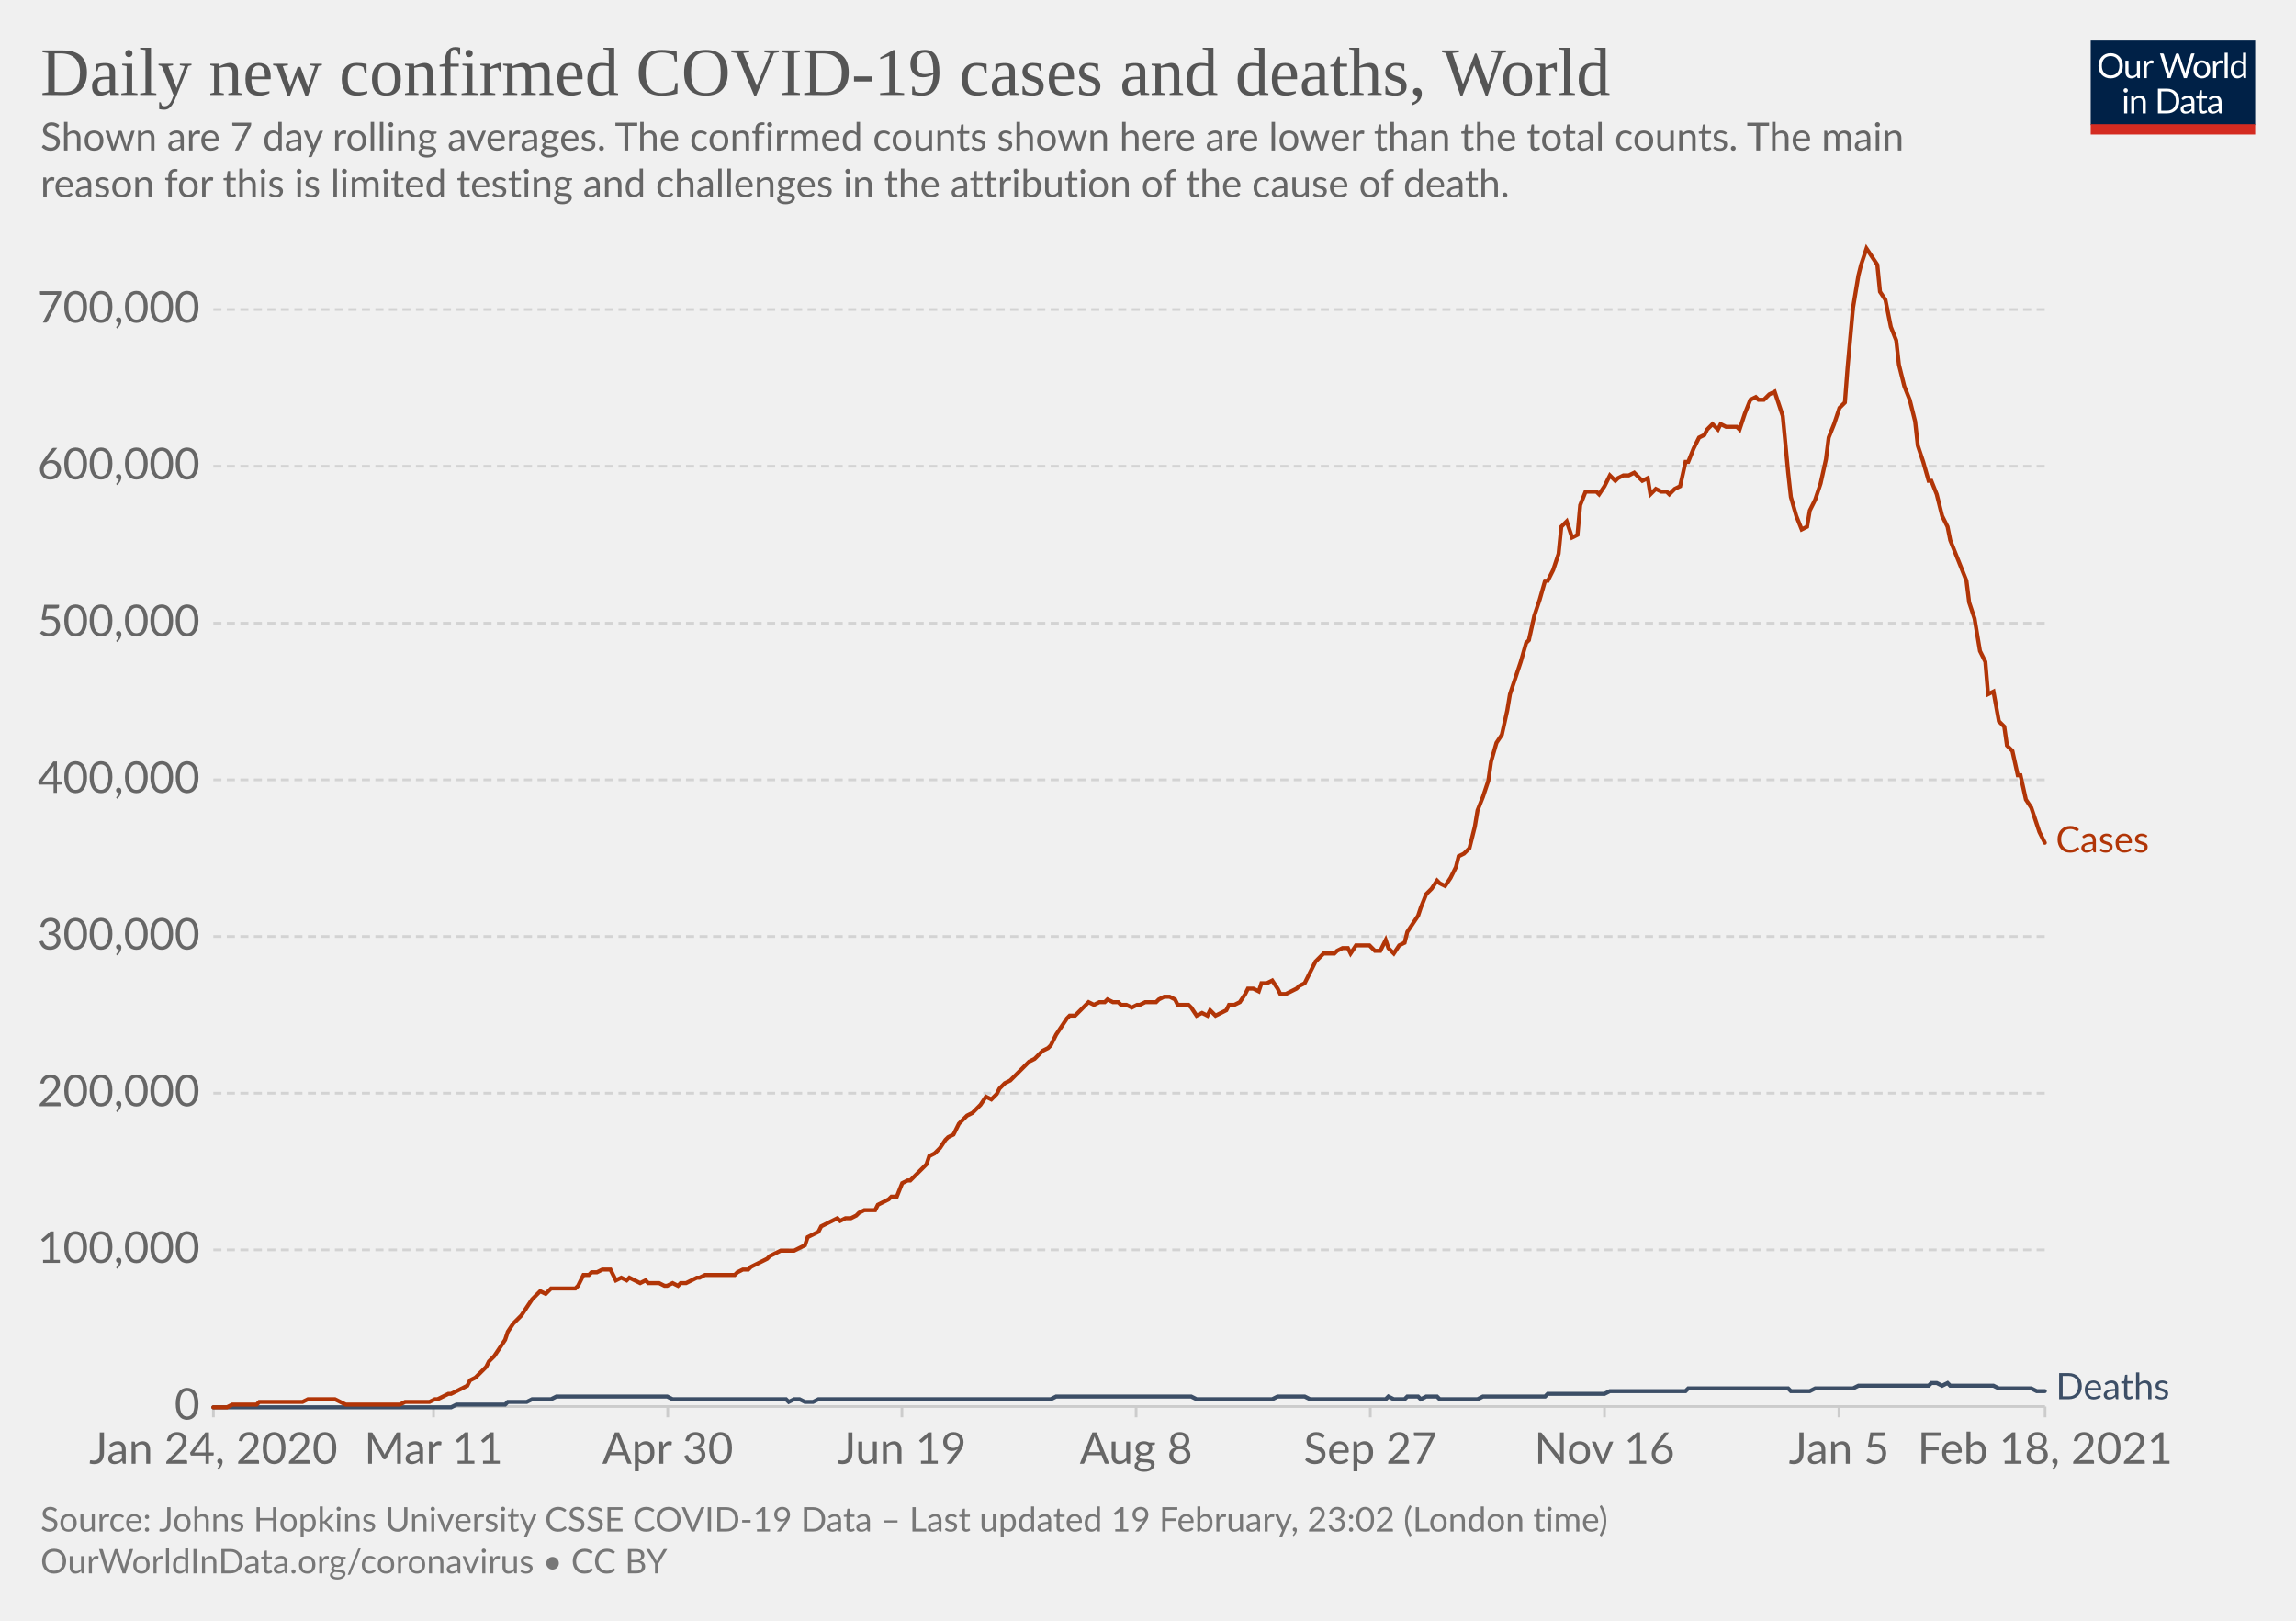
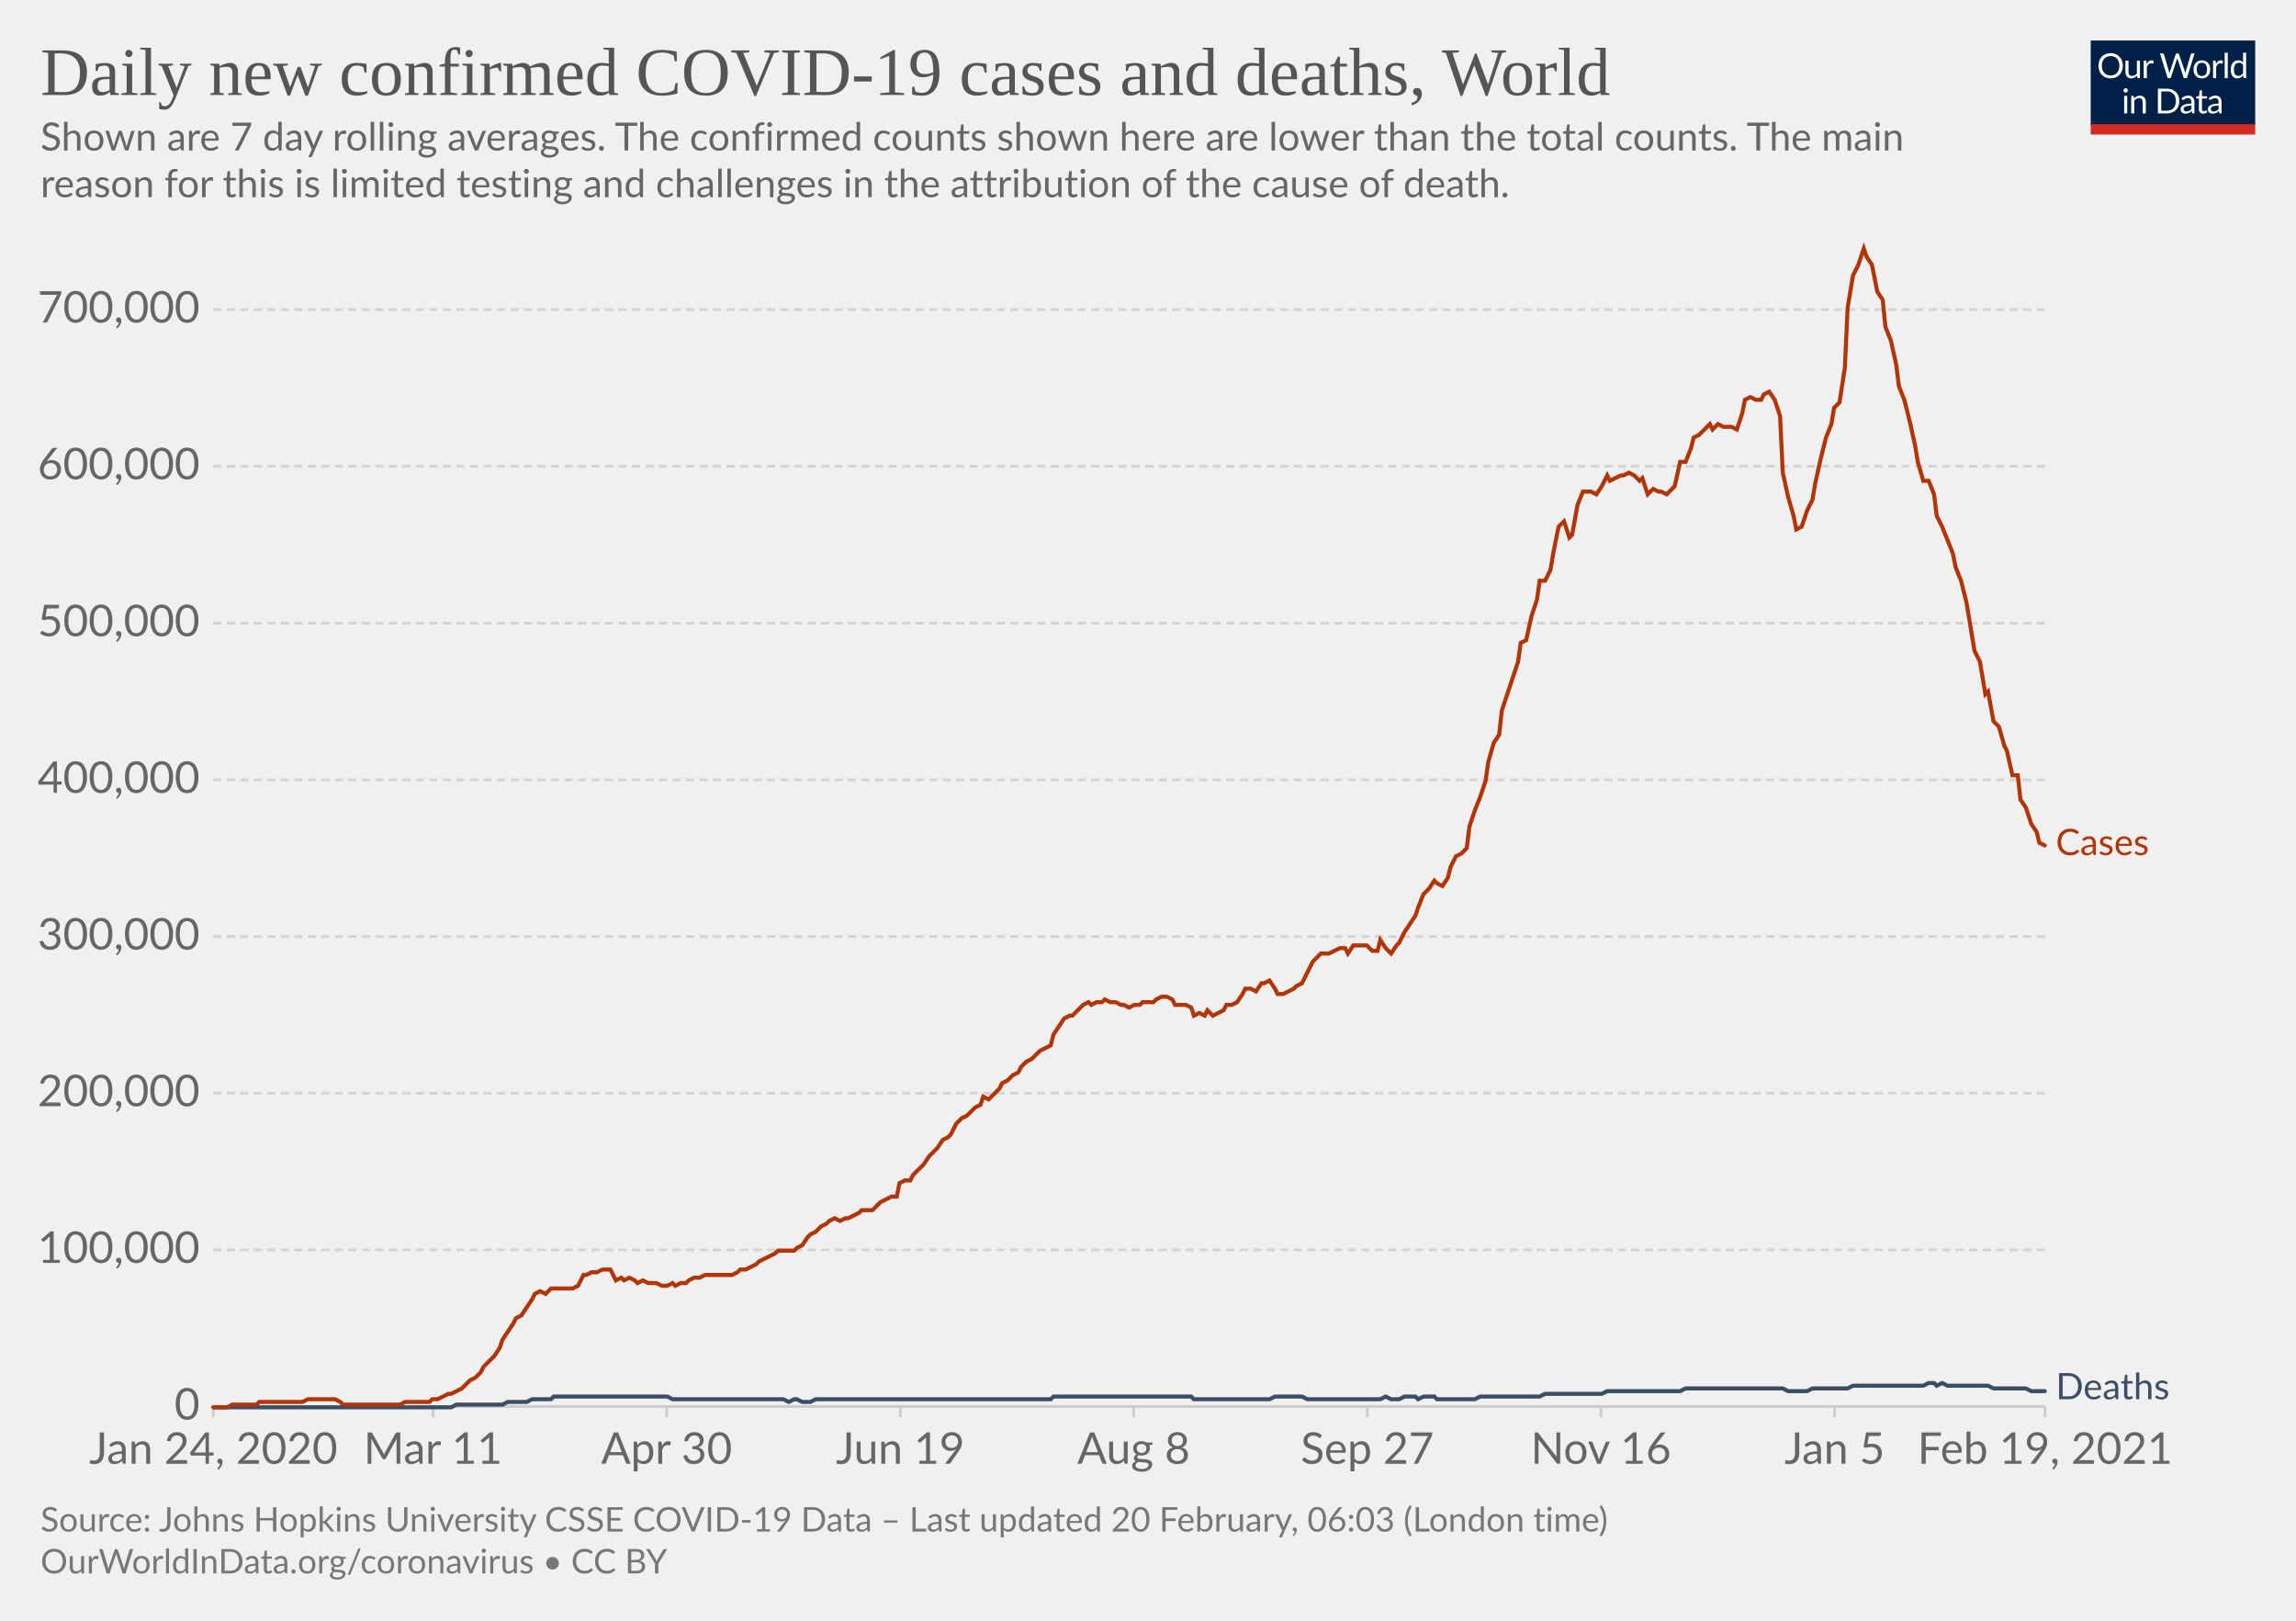
<svg xmlns="http://www.w3.org/2000/svg" version="1.1" style="background-color:#fff;-webkit-font-smoothing:antialiased" width="850" height="600" viewBox="0 0 850 600" font-family="Lato,'Helvetica Neue',Helvetica,Arial,sans-serif" font-size="18" text-rendering="optimizeLegibility">
  <g class="HeaderView">
    <g transform="matrix(.29 0 0 .29 774 15)">
      <svg width="210" height="120" viewBox="0 0 210 120" fill="none">
        <g clip-path="url(#clip0)">
          <path d="M0 0h210v107.89H0V0z" fill="#002147" />
          <path d="M40.98 32.25c0 2.36-.38 4.53-1.12 6.51a14.26 14.26 0 01-8.1 8.4c-1.9.78-4.02 1.17-6.34 1.17a16.6 16.6 0 01-6.33-1.17 14.31 14.31 0 01-8.08-8.4 18.29 18.29 0 01-1.12-6.51c0-2.36.38-4.53 1.12-6.5.75-1.97 1.8-3.67 3.17-5.1a14.32 14.32 0 014.9-3.34c1.92-.8 4.03-1.19 6.34-1.19 2.32 0 4.43.4 6.34 1.19 1.92.8 3.56 1.9 4.93 3.34a14.87 14.87 0 013.17 5.1 18.1 18.1 0 011.12 6.5zm-4.38 0c0-1.94-.26-3.68-.8-5.22a10.91 10.91 0 00-2.24-3.89 9.68 9.68 0 00-3.52-2.46 11.95 11.95 0 00-4.62-.86c-1.68 0-3.21.28-4.6.86a9.88 9.88 0 00-3.54 2.46 10.91 10.91 0 00-2.24 3.9c-.53 1.53-.8 3.27-.8 5.2 0 1.94.27 3.68.8 5.22a11.17 11.17 0 002.24 3.9 10.01 10.01 0 003.55 2.44c1.38.56 2.9.83 4.6.83s3.24-.27 4.61-.83a9.8 9.8 0 003.52-2.44 11.17 11.17 0 002.25-3.9c.53-1.54.8-3.28.8-5.21zm26.22-6.54V48H60.5c-.56 0-.9-.27-1.05-.81l-.31-2.4a12.45 12.45 0 01-3.26 2.6c-1.2.64-2.58.96-4.13.96-1.22 0-2.3-.2-3.24-.6a6.52 6.52 0 01-2.33-1.7 7.37 7.37 0 01-1.43-2.67c-.3-1.04-.46-2.2-.46-3.45V25.7h3.91v14.22c0 1.68.38 2.99 1.15 3.91.77.93 1.96 1.39 3.54 1.39 1.16 0 2.24-.27 3.23-.82a10.42 10.42 0 002.8-2.28V25.7h3.91zm8.61 4.47a9.94 9.94 0 012.6-3.56 5.64 5.64 0 013.76-1.3c.47 0 .92.05 1.34.15.44.1.83.27 1.17.49l-.3 2.92c-.09.37-.3.55-.66.55-.2 0-.5-.04-.9-.13a6.21 6.21 0 00-3.24.18 4.23 4.23 0 00-1.47.92c-.42.4-.81.9-1.17 1.5-.33.58-.64 1.26-.92 2.02V48H67.7V25.71h2.25c.42 0 .72.08.88.25.16.16.27.44.33.83l.26 3.39zm61.16-13.7L122.75 48h-3.82l-7.99-24.05a21.95 21.95 0 01-.42-1.58 38.36 38.36 0 01-.44 1.58L102.05 48h-3.83L88.4 16.47h3.54c.38 0 .7.1.95.29.26.2.43.43.5.73l6.52 21.9.28 1.28.29 1.46.3-1.46.38-1.27 7.41-21.91c.1-.25.26-.48.51-.69.27-.22.58-.33.95-.33h1.23c.38 0 .69.1.92.29a1.77 1.77 0 01.53.73l7.4 21.9a28.4 28.4 0 01.68 2.62 29.52 29.52 0 01.52-2.61l6.54-21.91a1.31 1.31 0 01.48-.7c.27-.21.58-.32.95-.32h3.32zm9.35 8.88c1.63 0 3.1.27 4.4.82a9.43 9.43 0 015.46 5.94c.5 1.4.74 2.98.74 4.73 0 1.76-.25 3.34-.74 4.75a9.43 9.43 0 01-5.46 5.92c-1.3.52-2.77.79-4.4.79-1.64 0-3.12-.27-4.44-.8a9.42 9.42 0 01-3.35-2.3c-.92-1-1.63-2.2-2.13-3.61-.49-1.41-.73-3-.73-4.75s.24-3.33.73-4.73c.5-1.43 1.2-2.64 2.13-3.63a9.4 9.4 0 013.35-2.31c1.32-.55 2.8-.82 4.44-.82zm0 19.89c2.2 0 3.84-.73 4.93-2.2 1.08-1.48 1.63-3.54 1.63-6.18 0-2.66-.55-4.72-1.63-6.2-1.09-1.49-2.73-2.23-4.93-2.23-1.12 0-2.09.2-2.93.57a5.71 5.71 0 00-2.06 1.65 7.5 7.5 0 00-1.24 2.67c-.26 1.04-.4 2.22-.4 3.54 0 2.64.55 4.7 1.64 6.18 1.1 1.47 2.76 2.2 4.99 2.2zm17.97-15.07a9.94 9.94 0 012.6-3.56 5.64 5.64 0 013.76-1.3c.47 0 .91.05 1.34.15.44.1.83.27 1.16.49l-.28 2.92c-.09.37-.31.55-.66.55-.2 0-.5-.04-.9-.13a6.2 6.2 0 00-3.24.18 4.23 4.23 0 00-1.47.92c-.43.4-.82.9-1.17 1.5a13.1 13.1 0 00-.92 2.02V48h-3.94V25.71h2.24c.43 0 .72.08.88.25.17.16.28.44.33.83l.27 3.39zm15.04-14.59V48h-3.92V15.6h3.92zm19.55 15.43a6.22 6.22 0 00-2.38-2.05 6.7 6.7 0 00-2.86-.6c-2.07 0-3.66.75-4.77 2.23-1.12 1.48-1.68 3.6-1.68 6.33 0 1.46.13 2.7.38 3.74a7.29 7.29 0 001.1 2.56 4.35 4.35 0 001.78 1.45c.7.3 1.5.46 2.4.46 1.29 0 2.41-.3 3.36-.88a9.6 9.6 0 002.67-2.49V31.02zm3.91-15.43V48h-2.33c-.56 0-.9-.27-1.06-.81l-.35-2.71a12.13 12.13 0 01-3.25 2.77 8.28 8.28 0 01-4.23 1.06 7.31 7.31 0 01-6.14-2.9c-.73-.96-1.3-2.15-1.69-3.57a18.35 18.35 0 01.07-9.48 11.29 11.29 0 011.89-3.7 8.7 8.7 0 017.06-3.34 7.96 7.96 0 016.12 2.62V15.59h3.91zM46.61 70.71V93H42.7V70.71h3.91zm.84-7c0 .39-.08.75-.24 1.09a2.81 2.81 0 01-1.52 1.47 2.67 2.67 0 01-2.16 0 2.9 2.9 0 01-1.45-1.47 2.67 2.67 0 010-2.16c.15-.35.35-.65.6-.9.25-.27.53-.47.85-.62a2.67 2.67 0 012.16 0c.35.15.65.35.9.62.27.25.47.55.62.9.16.34.24.7.24 1.08zm7.97 10.24c.49-.54 1-1.04 1.54-1.48a9.85 9.85 0 013.66-1.84 8.96 8.96 0 015.43.35c.94.4 1.72.97 2.33 1.71a7.36 7.36 0 011.43 2.67c.32 1.04.49 2.19.49 3.45V93h-3.94V78.81c0-1.69-.4-3-1.17-3.92-.76-.93-1.93-1.4-3.5-1.4a6.6 6.6 0 00-3.25.83c-1 .56-1.92 1.31-2.77 2.27V93h-3.94V70.71h2.35c.56 0 .9.28 1.04.82l.3 2.42zm57.7 3.3c0 2.36-.37 4.5-1.11 6.44a14.3 14.3 0 01-3.17 4.98 14.1 14.1 0 01-4.93 3.2c-1.9.76-4.02 1.13-6.33 1.13H85.8V61.47h11.77c2.31 0 4.42.39 6.33 1.15a13.8 13.8 0 018.1 8.18 17.75 17.75 0 011.12 6.45zm-4.37 0c0-1.94-.26-3.67-.8-5.2a10.94 10.94 0 00-2.23-3.87 9.57 9.57 0 00-3.53-2.42 12.23 12.23 0 00-4.61-.83h-7.5v24.62h7.5c1.7 0 3.24-.28 4.61-.84a9.7 9.7 0 003.53-2.4 10.94 10.94 0 002.24-3.87c.53-1.53.8-3.26.8-5.2zm19.8 5.72c-1.8.06-3.34.2-4.62.44-1.26.22-2.3.51-3.1.88-.8.36-1.37.8-1.74 1.3-.35.5-.53 1.05-.53 1.67 0 .58.1 1.1.3 1.52a3 3 0 00.76 1.05c.34.27.73.46 1.17.6a6.13 6.13 0 001.45.17 7.28 7.28 0 003.5-.81 11.95 11.95 0 002.82-2.2v-4.62zm-12.65-9.11a12.73 12.73 0 013.98-2.66c1.43-.59 3-.88 4.73-.88 1.25 0 2.36.2 3.33.61a6.81 6.81 0 013.94 4.38c.33 1.04.5 2.19.5 3.43V93h-1.74a1.8 1.8 0 01-.88-.18c-.2-.13-.36-.38-.48-.74l-.44-2.12-1.72 1.46a9.48 9.48 0 01-3.74 1.7c-.69.15-1.46.23-2.3.23-.87 0-1.69-.12-2.45-.35a5.34 5.34 0 01-3.34-2.93 6.64 6.64 0 01-.49-2.64c0-.88.25-1.72.73-2.53a6.33 6.33 0 012.35-2.17c1.09-.63 2.5-1.15 4.25-1.54 1.75-.41 3.89-.65 6.42-.7v-1.75c0-1.73-.37-3.03-1.12-3.91-.75-.9-1.84-1.34-3.28-1.34-.97 0-1.78.12-2.44.37-.64.23-1.2.5-1.7.81l-1.23.82c-.33.23-.67.35-1 .35-.27 0-.5-.07-.69-.2a2.1 2.1 0 01-.48-.53l-.7-1.25zm27.67 19.5c-1.76 0-3.12-.5-4.07-1.48-.94-.98-1.41-2.4-1.41-4.25V74h-2.68a.9.9 0 01-.6-.2c-.16-.14-.24-.36-.24-.66v-1.56l3.65-.46.9-6.89a.9.9 0 01.29-.52.88.88 0 01.62-.22H142v7.67h6.44V74H142v13.38c0 .94.22 1.63.68 2.09.45.45 1.04.68 1.76.68a3.21 3.21 0 001.85-.53l.55-.35c.16-.12.3-.18.41-.18.2 0 .4.13.55.38l1.15 1.87a7.45 7.45 0 01-2.44 1.5 8.53 8.53 0 01-2.95.52zm19.68-10.4c-1.8.07-3.34.21-4.62.45-1.26.22-2.3.51-3.1.88-.8.36-1.37.8-1.74 1.3-.35.5-.53 1.05-.53 1.67 0 .58.1 1.1.3 1.52a2.9 2.9 0 00.76 1.05c.34.27.73.46 1.17.6a6.13 6.13 0 001.45.17 7.3 7.3 0 003.5-.81 12.04 12.04 0 002.82-2.2v-4.62zm-12.65-9.1a12.72 12.72 0 013.99-2.66c1.42-.59 3-.88 4.72-.88 1.25 0 2.36.2 3.33.61a6.81 6.81 0 013.94 4.38c.33 1.04.5 2.19.5 3.43V93h-1.74a1.8 1.8 0 01-.88-.18c-.2-.13-.36-.38-.48-.74l-.44-2.12-1.72 1.46a9.48 9.48 0 01-3.74 1.7c-.69.15-1.46.23-2.3.23-.87 0-1.69-.12-2.45-.35a5.33 5.33 0 01-3.34-2.93 6.62 6.62 0 01-.49-2.64c0-.88.25-1.72.73-2.53a6.33 6.33 0 012.35-2.17c1.09-.63 2.5-1.15 4.25-1.54a31.2 31.2 0 016.42-.7v-1.75c0-1.73-.37-3.03-1.12-3.91-.75-.9-1.84-1.34-3.28-1.34-.97 0-1.78.12-2.44.37-.64.23-1.2.5-1.7.81l-1.22.82c-.34.23-.68.35-1.02.35-.26 0-.49-.07-.68-.2a1.88 1.88 0 01-.48-.53l-.7-1.25zM40.98 32.25c0 2.36-.38 4.53-1.12 6.51a14.26 14.26 0 01-8.1 8.4c-1.9.78-4.02 1.17-6.34 1.17a16.6 16.6 0 01-6.33-1.17 14.31 14.31 0 01-8.08-8.4 18.29 18.29 0 01-1.12-6.51c0-2.36.38-4.53 1.12-6.5.75-1.97 1.8-3.67 3.17-5.1a14.32 14.32 0 014.9-3.34c1.92-.8 4.03-1.19 6.34-1.19 2.32 0 4.43.4 6.34 1.19 1.92.8 3.56 1.9 4.93 3.34a14.87 14.87 0 013.17 5.1 18.1 18.1 0 011.12 6.5zm-4.38 0c0-1.94-.26-3.68-.8-5.22a10.91 10.91 0 00-2.24-3.89 9.68 9.68 0 00-3.52-2.46 11.95 11.95 0 00-4.62-.86c-1.68 0-3.21.28-4.6.86a9.88 9.88 0 00-3.54 2.46 10.91 10.91 0 00-2.24 3.9c-.53 1.53-.8 3.27-.8 5.2 0 1.94.27 3.68.8 5.22a11.17 11.17 0 002.24 3.9 10.01 10.01 0 003.55 2.44c1.38.56 2.9.83 4.6.83s3.24-.27 4.61-.83a9.8 9.8 0 003.52-2.44 11.17 11.17 0 002.25-3.9c.53-1.54.8-3.28.8-5.21zm26.22-6.54V48H60.5c-.56 0-.9-.27-1.05-.81l-.31-2.4a12.45 12.45 0 01-3.26 2.6c-1.2.64-2.58.96-4.13.96-1.22 0-2.3-.2-3.24-.6a6.52 6.52 0 01-2.33-1.7 7.37 7.37 0 01-1.43-2.67c-.3-1.04-.46-2.2-.46-3.45V25.7h3.91v14.22c0 1.68.38 2.99 1.15 3.91.77.93 1.96 1.39 3.54 1.39 1.16 0 2.24-.27 3.23-.82a10.42 10.42 0 002.8-2.28V25.7h3.91zm8.61 4.47a9.94 9.94 0 012.6-3.56 5.64 5.64 0 013.76-1.3c.47 0 .92.05 1.34.15.44.1.83.27 1.17.49l-.3 2.92c-.09.37-.3.55-.66.55-.2 0-.5-.04-.9-.13a6.21 6.21 0 00-3.24.18 4.23 4.23 0 00-1.47.92c-.42.4-.81.9-1.17 1.5-.33.58-.64 1.26-.92 2.02V48H67.7V25.71h2.25c.42 0 .72.08.88.25.16.16.27.44.33.83l.26 3.39zm61.16-13.7L122.75 48h-3.82l-7.99-24.05a21.95 21.95 0 01-.42-1.58 38.36 38.36 0 01-.44 1.58L102.05 48h-3.83L88.4 16.47h3.54c.38 0 .7.1.95.29.26.2.43.43.5.73l6.52 21.9.28 1.28.29 1.46.3-1.46.38-1.27 7.41-21.91c.1-.25.26-.48.51-.69.27-.22.58-.33.95-.33h1.23c.38 0 .69.1.92.29a1.77 1.77 0 01.53.73l7.4 21.9a28.4 28.4 0 01.68 2.62 29.52 29.52 0 01.52-2.61l6.54-21.91a1.31 1.31 0 01.48-.7c.27-.21.58-.32.95-.32h3.32zm9.35 8.88c1.63 0 3.1.27 4.4.82a9.43 9.43 0 015.46 5.94c.5 1.4.74 2.98.74 4.73 0 1.76-.25 3.34-.74 4.75a9.43 9.43 0 01-5.46 5.92c-1.3.52-2.77.79-4.4.79-1.64 0-3.12-.27-4.44-.8a9.42 9.42 0 01-3.35-2.3c-.92-1-1.63-2.2-2.13-3.61-.49-1.41-.73-3-.73-4.75s.24-3.33.73-4.73c.5-1.43 1.2-2.64 2.13-3.63a9.4 9.4 0 013.35-2.31c1.32-.55 2.8-.82 4.44-.82zm0 19.89c2.2 0 3.84-.73 4.93-2.2 1.08-1.48 1.63-3.54 1.63-6.18 0-2.66-.55-4.72-1.63-6.2-1.09-1.49-2.73-2.23-4.93-2.23-1.12 0-2.09.2-2.93.57a5.71 5.71 0 00-2.06 1.65 7.5 7.5 0 00-1.24 2.67c-.26 1.04-.4 2.22-.4 3.54 0 2.64.55 4.7 1.64 6.18 1.1 1.47 2.76 2.2 4.99 2.2zm17.97-15.07a9.94 9.94 0 012.6-3.56 5.64 5.64 0 013.76-1.3c.47 0 .91.05 1.34.15.44.1.83.27 1.16.49l-.28 2.92c-.09.37-.31.55-.66.55-.2 0-.5-.04-.9-.13a6.2 6.2 0 00-3.24.18 4.23 4.23 0 00-1.47.92c-.43.4-.82.9-1.17 1.5a13.1 13.1 0 00-.92 2.02V48h-3.94V25.71h2.24c.43 0 .72.08.88.25.17.16.28.44.33.83l.27 3.39zm15.04-14.59V48h-3.92V15.6h3.92zm19.55 15.43a6.22 6.22 0 00-2.38-2.05 6.7 6.7 0 00-2.86-.6c-2.07 0-3.66.75-4.77 2.23-1.12 1.48-1.68 3.6-1.68 6.33 0 1.46.13 2.7.38 3.74a7.29 7.29 0 001.1 2.56 4.35 4.35 0 001.78 1.45c.7.3 1.5.46 2.4.46 1.29 0 2.41-.3 3.36-.88a9.6 9.6 0 002.67-2.49V31.02zm3.91-15.43V48h-2.33c-.56 0-.9-.27-1.06-.81l-.35-2.71a12.13 12.13 0 01-3.25 2.77 8.28 8.28 0 01-4.23 1.06 7.31 7.31 0 01-6.14-2.9c-.73-.96-1.3-2.15-1.69-3.57a18.35 18.35 0 01.07-9.48 11.29 11.29 0 011.89-3.7 8.7 8.7 0 017.06-3.34 7.96 7.96 0 016.12 2.62V15.59h3.91zM46.61 70.71V93H42.7V70.71h3.91zm.84-7c0 .39-.08.75-.24 1.09a2.81 2.81 0 01-1.52 1.47 2.67 2.67 0 01-2.16 0 2.9 2.9 0 01-1.45-1.47 2.67 2.67 0 010-2.16c.15-.35.35-.65.6-.9.25-.27.53-.47.85-.62a2.67 2.67 0 012.16 0c.35.15.65.35.9.62.27.25.47.55.62.9.16.34.24.7.24 1.08zm7.97 10.24c.49-.54 1-1.04 1.54-1.48a9.85 9.85 0 013.66-1.84 8.96 8.96 0 015.43.35c.94.4 1.72.97 2.33 1.71a7.36 7.36 0 011.43 2.67c.32 1.04.49 2.19.49 3.45V93h-3.94V78.81c0-1.69-.4-3-1.17-3.92-.76-.93-1.93-1.4-3.5-1.4a6.6 6.6 0 00-3.25.83c-1 .56-1.92 1.31-2.77 2.27V93h-3.94V70.71h2.35c.56 0 .9.28 1.04.82l.3 2.42zm57.7 3.3c0 2.36-.37 4.5-1.11 6.44a14.3 14.3 0 01-3.17 4.98 14.1 14.1 0 01-4.93 3.2c-1.9.76-4.02 1.13-6.33 1.13H85.8V61.47h11.77c2.31 0 4.42.39 6.33 1.15a13.8 13.8 0 018.1 8.18 17.75 17.75 0 011.12 6.45zm-4.37 0c0-1.94-.26-3.67-.8-5.2a10.94 10.94 0 00-2.23-3.87 9.57 9.57 0 00-3.53-2.42 12.23 12.23 0 00-4.61-.83h-7.5v24.62h7.5c1.7 0 3.24-.28 4.61-.84a9.7 9.7 0 003.53-2.4 10.94 10.94 0 002.24-3.87c.53-1.53.8-3.26.8-5.2zm19.8 5.72c-1.8.06-3.34.2-4.62.44-1.26.22-2.3.51-3.1.88-.8.36-1.37.8-1.74 1.3-.35.5-.53 1.05-.53 1.67 0 .58.1 1.1.3 1.52a3 3 0 00.76 1.05c.34.27.73.46 1.17.6a6.13 6.13 0 001.45.17 7.28 7.28 0 003.5-.81 11.95 11.95 0 002.82-2.2v-4.62zm-12.65-9.11a12.73 12.73 0 013.98-2.66c1.43-.59 3-.88 4.73-.88 1.25 0 2.36.2 3.33.61a6.81 6.81 0 013.94 4.38c.33 1.04.5 2.19.5 3.43V93h-1.74a1.8 1.8 0 01-.88-.18c-.2-.13-.36-.38-.48-.74l-.44-2.12-1.72 1.46a9.48 9.48 0 01-3.74 1.7c-.69.15-1.46.23-2.3.23-.87 0-1.69-.12-2.45-.35a5.34 5.34 0 01-3.34-2.93 6.64 6.64 0 01-.49-2.64c0-.88.25-1.72.73-2.53a6.33 6.33 0 012.35-2.17c1.09-.63 2.5-1.15 4.25-1.54 1.75-.41 3.89-.65 6.42-.7v-1.75c0-1.73-.37-3.03-1.12-3.91-.75-.9-1.84-1.34-3.28-1.34-.97 0-1.78.12-2.44.37-.64.23-1.2.5-1.7.81l-1.23.82c-.33.23-.67.35-1 .35-.27 0-.5-.07-.69-.2a2.1 2.1 0 01-.48-.53l-.7-1.25zm27.67 19.5c-1.76 0-3.12-.5-4.07-1.48-.94-.98-1.41-2.4-1.41-4.25V74h-2.68a.9.9 0 01-.6-.2c-.16-.14-.24-.36-.24-.66v-1.56l3.65-.46.9-6.89a.9.9 0 01.29-.52.88.88 0 01.62-.22H142v7.67h6.44V74H142v13.38c0 .94.22 1.63.68 2.09.45.45 1.04.68 1.76.68a3.21 3.21 0 001.85-.53l.55-.35c.16-.12.3-.18.41-.18.2 0 .4.13.55.38l1.15 1.87a7.45 7.45 0 01-2.44 1.5 8.53 8.53 0 01-2.95.52zm19.68-10.4c-1.8.07-3.34.21-4.62.45-1.26.22-2.3.51-3.1.88-.8.36-1.37.8-1.74 1.3-.35.5-.53 1.05-.53 1.67 0 .58.1 1.1.3 1.52a2.9 2.9 0 00.76 1.05c.34.27.73.46 1.17.6a6.13 6.13 0 001.45.17 7.3 7.3 0 003.5-.81 12.04 12.04 0 002.82-2.2v-4.62zm-12.65-9.1a12.72 12.72 0 013.99-2.66c1.42-.59 3-.88 4.72-.88 1.25 0 2.36.2 3.33.61a6.81 6.81 0 013.94 4.38c.33 1.04.5 2.19.5 3.43V93h-1.74a1.8 1.8 0 01-.88-.18c-.2-.13-.36-.38-.48-.74l-.44-2.12-1.72 1.46a9.48 9.48 0 01-3.74 1.7c-.69.15-1.46.23-2.3.23-.87 0-1.69-.12-2.45-.35a5.33 5.33 0 01-3.34-2.93 6.62 6.62 0 01-.49-2.64c0-.88.25-1.72.73-2.53a6.33 6.33 0 012.35-2.17c1.09-.63 2.5-1.15 4.25-1.54a31.2 31.2 0 016.42-.7v-1.75c0-1.73-.37-3.03-1.12-3.91-.75-.9-1.84-1.34-3.28-1.34-.97 0-1.78.12-2.44.37-.64.23-1.2.5-1.7.81l-1.22.82c-.34.23-.68.35-1.02.35-.26 0-.49-.07-.68-.2a1.88 1.88 0 01-.48-.53l-.7-1.25zM40.98 32.25c0 2.36-.38 4.53-1.12 6.51a14.26 14.26 0 01-8.1 8.4c-1.9.78-4.02 1.17-6.34 1.17a16.6 16.6 0 01-6.33-1.17 14.31 14.31 0 01-8.08-8.4 18.29 18.29 0 01-1.12-6.51c0-2.36.38-4.53 1.12-6.5.75-1.97 1.8-3.67 3.17-5.1a14.32 14.32 0 014.9-3.34c1.92-.8 4.03-1.19 6.34-1.19 2.32 0 4.43.4 6.34 1.19 1.92.8 3.56 1.9 4.93 3.34a14.87 14.87 0 013.17 5.1 18.1 18.1 0 011.12 6.5zm-4.38 0c0-1.94-.26-3.68-.8-5.22a10.91 10.91 0 00-2.24-3.89 9.68 9.68 0 00-3.52-2.46 11.95 11.95 0 00-4.62-.86c-1.68 0-3.21.28-4.6.86a9.88 9.88 0 00-3.54 2.46 10.91 10.91 0 00-2.24 3.9c-.53 1.53-.8 3.27-.8 5.2 0 1.94.27 3.68.8 5.22a11.17 11.17 0 002.24 3.9 10.01 10.01 0 003.55 2.44c1.38.56 2.9.83 4.6.83s3.24-.27 4.61-.83a9.8 9.8 0 003.52-2.44 11.17 11.17 0 002.25-3.9c.53-1.54.8-3.28.8-5.21zm26.22-6.54V48H60.5c-.56 0-.9-.27-1.05-.81l-.31-2.4a12.45 12.45 0 01-3.26 2.6c-1.2.64-2.58.96-4.13.96-1.22 0-2.3-.2-3.24-.6a6.52 6.52 0 01-2.33-1.7 7.37 7.37 0 01-1.43-2.67c-.3-1.04-.46-2.2-.46-3.45V25.7h3.91v14.22c0 1.68.38 2.99 1.15 3.91.77.93 1.96 1.39 3.54 1.39 1.16 0 2.24-.27 3.23-.82a10.42 10.42 0 002.8-2.28V25.7h3.91zm8.61 4.47a9.94 9.94 0 012.6-3.56 5.64 5.64 0 013.76-1.3c.47 0 .92.05 1.34.15.44.1.83.27 1.17.49l-.3 2.92c-.09.37-.3.55-.66.55-.2 0-.5-.04-.9-.13a6.21 6.21 0 00-3.24.18 4.23 4.23 0 00-1.47.92c-.42.4-.81.9-1.17 1.5-.33.58-.64 1.26-.92 2.02V48H67.7V25.71h2.25c.42 0 .72.08.88.25.16.16.27.44.33.83l.26 3.39zm61.16-13.7L122.75 48h-3.82l-7.99-24.05a21.95 21.95 0 01-.42-1.58 38.36 38.36 0 01-.44 1.58L102.05 48h-3.83L88.4 16.47h3.54c.38 0 .7.1.95.29.26.2.43.43.5.73l6.52 21.9.28 1.28.29 1.46.3-1.46.38-1.27 7.41-21.91c.1-.25.26-.48.51-.69.27-.22.58-.33.95-.33h1.23c.38 0 .69.1.92.29a1.77 1.77 0 01.53.73l7.4 21.9a28.4 28.4 0 01.68 2.62 29.52 29.52 0 01.52-2.61l6.54-21.91a1.31 1.31 0 01.48-.7c.27-.21.58-.32.95-.32h3.32zm9.35 8.88c1.63 0 3.1.27 4.4.82a9.43 9.43 0 015.46 5.94c.5 1.4.74 2.98.74 4.73 0 1.76-.25 3.34-.74 4.75a9.43 9.43 0 01-5.46 5.92c-1.3.52-2.77.79-4.4.79-1.64 0-3.12-.27-4.44-.8a9.42 9.42 0 01-3.35-2.3c-.92-1-1.63-2.2-2.13-3.61-.49-1.41-.73-3-.73-4.75s.24-3.33.73-4.73c.5-1.43 1.2-2.64 2.13-3.63a9.4 9.4 0 013.35-2.31c1.32-.55 2.8-.82 4.44-.82zm0 19.89c2.2 0 3.84-.73 4.93-2.2 1.08-1.48 1.63-3.54 1.63-6.18 0-2.66-.55-4.72-1.63-6.2-1.09-1.49-2.73-2.23-4.93-2.23-1.12 0-2.09.2-2.93.57a5.71 5.71 0 00-2.06 1.65 7.5 7.5 0 00-1.24 2.67c-.26 1.04-.4 2.22-.4 3.54 0 2.64.55 4.7 1.64 6.18 1.1 1.47 2.76 2.2 4.99 2.2zm17.97-15.07a9.94 9.94 0 012.6-3.56 5.64 5.64 0 013.76-1.3c.47 0 .91.05 1.34.15.44.1.83.27 1.16.49l-.28 2.92c-.09.37-.31.55-.66.55-.2 0-.5-.04-.9-.13a6.2 6.2 0 00-3.24.18 4.23 4.23 0 00-1.47.92c-.43.4-.82.9-1.17 1.5a13.1 13.1 0 00-.92 2.02V48h-3.94V25.71h2.24c.43 0 .72.08.88.25.17.16.28.44.33.83l.27 3.39zm15.04-14.59V48h-3.92V15.6h3.92zm19.55 15.43a6.22 6.22 0 00-2.38-2.05 6.7 6.7 0 00-2.86-.6c-2.07 0-3.66.75-4.77 2.23-1.12 1.48-1.68 3.6-1.68 6.33 0 1.46.13 2.7.38 3.74a7.29 7.29 0 001.1 2.56 4.35 4.35 0 001.78 1.45c.7.3 1.5.46 2.4.46 1.29 0 2.41-.3 3.36-.88a9.6 9.6 0 002.67-2.49V31.02zm3.91-15.43V48h-2.33c-.56 0-.9-.27-1.06-.81l-.35-2.71a12.13 12.13 0 01-3.25 2.77 8.28 8.28 0 01-4.23 1.06 7.31 7.31 0 01-6.14-2.9c-.73-.96-1.3-2.15-1.69-3.57a18.35 18.35 0 01.07-9.48 11.29 11.29 0 011.89-3.7 8.7 8.7 0 017.06-3.34 7.96 7.96 0 016.12 2.62V15.59h3.91zM46.61 70.71V93H42.7V70.71h3.91zm.84-7c0 .39-.08.75-.24 1.09a2.81 2.81 0 01-1.52 1.47 2.67 2.67 0 01-2.16 0 2.9 2.9 0 01-1.45-1.47 2.67 2.67 0 010-2.16c.15-.35.35-.65.6-.9.25-.27.53-.47.85-.62a2.67 2.67 0 012.16 0c.35.15.65.35.9.62.27.25.47.55.62.9.16.34.24.7.24 1.08zm7.97 10.24c.49-.54 1-1.04 1.54-1.48a9.85 9.85 0 013.66-1.84 8.96 8.96 0 015.43.35c.94.4 1.72.97 2.33 1.71a7.36 7.36 0 011.43 2.67c.32 1.04.49 2.19.49 3.45V93h-3.94V78.81c0-1.69-.4-3-1.17-3.92-.76-.93-1.93-1.4-3.5-1.4a6.6 6.6 0 00-3.25.83c-1 .56-1.92 1.31-2.77 2.27V93h-3.94V70.71h2.35c.56 0 .9.28 1.04.82l.3 2.42zm57.7 3.3c0 2.36-.37 4.5-1.11 6.44a14.3 14.3 0 01-3.17 4.98 14.1 14.1 0 01-4.93 3.2c-1.9.76-4.02 1.13-6.33 1.13H85.8V61.47h11.77c2.31 0 4.42.39 6.33 1.15a13.8 13.8 0 018.1 8.18 17.75 17.75 0 011.12 6.45zm-4.37 0c0-1.94-.26-3.67-.8-5.2a10.94 10.94 0 00-2.23-3.87 9.57 9.57 0 00-3.53-2.42 12.23 12.23 0 00-4.61-.83h-7.5v24.62h7.5c1.7 0 3.24-.28 4.61-.84a9.7 9.7 0 003.53-2.4 10.94 10.94 0 002.24-3.87c.53-1.53.8-3.26.8-5.2zm19.8 5.72c-1.8.06-3.34.2-4.62.44-1.26.22-2.3.51-3.1.88-.8.36-1.37.8-1.74 1.3-.35.5-.53 1.05-.53 1.67 0 .58.1 1.1.3 1.52a3 3 0 00.76 1.05c.34.27.73.46 1.17.6a6.13 6.13 0 001.45.17 7.28 7.28 0 003.5-.81 11.95 11.95 0 002.82-2.2v-4.62zm-12.65-9.11a12.73 12.73 0 013.98-2.66c1.43-.59 3-.88 4.73-.88 1.25 0 2.36.2 3.33.61a6.81 6.81 0 013.94 4.38c.33 1.04.5 2.19.5 3.43V93h-1.74a1.8 1.8 0 01-.88-.18c-.2-.13-.36-.38-.48-.74l-.44-2.12-1.72 1.46a9.48 9.48 0 01-3.74 1.7c-.69.15-1.46.23-2.3.23-.87 0-1.69-.12-2.45-.35a5.34 5.34 0 01-3.34-2.93 6.64 6.64 0 01-.49-2.64c0-.88.25-1.72.73-2.53a6.33 6.33 0 012.35-2.17c1.09-.63 2.5-1.15 4.25-1.54 1.75-.41 3.89-.65 6.42-.7v-1.75c0-1.73-.37-3.03-1.12-3.91-.75-.9-1.84-1.34-3.28-1.34-.97 0-1.78.12-2.44.37-.64.23-1.2.5-1.7.81l-1.23.82c-.33.23-.67.35-1 .35-.27 0-.5-.07-.69-.2a2.1 2.1 0 01-.48-.53l-.7-1.25zm27.67 19.5c-1.76 0-3.12-.5-4.07-1.48-.94-.98-1.41-2.4-1.41-4.25V74h-2.68a.9.9 0 01-.6-.2c-.16-.14-.24-.36-.24-.66v-1.56l3.65-.46.9-6.89a.9.9 0 01.29-.52.88.88 0 01.62-.22H142v7.67h6.44V74H142v13.38c0 .94.22 1.63.68 2.09.45.45 1.04.68 1.76.68a3.21 3.21 0 001.85-.53l.55-.35c.16-.12.3-.18.41-.18.2 0 .4.13.55.38l1.15 1.87a7.45 7.45 0 01-2.44 1.5 8.53 8.53 0 01-2.95.52zm19.68-10.4c-1.8.07-3.34.21-4.62.45-1.26.22-2.3.51-3.1.88-.8.36-1.37.8-1.74 1.3-.35.5-.53 1.05-.53 1.67 0 .58.1 1.1.3 1.52a2.9 2.9 0 00.76 1.05c.34.27.73.46 1.17.6a6.13 6.13 0 001.45.17 7.3 7.3 0 003.5-.81 12.04 12.04 0 002.82-2.2v-4.62zm-12.65-9.1a12.72 12.72 0 013.99-2.66c1.42-.59 3-.88 4.72-.88 1.25 0 2.36.2 3.33.61a6.81 6.81 0 013.94 4.38c.33 1.04.5 2.19.5 3.43V93h-1.74a1.8 1.8 0 01-.88-.18c-.2-.13-.36-.38-.48-.74l-.44-2.12-1.72 1.46a9.48 9.48 0 01-3.74 1.7c-.69.15-1.46.23-2.3.23-.87 0-1.69-.12-2.45-.35a5.33 5.33 0 01-3.34-2.93 6.62 6.62 0 01-.49-2.64c0-.88.25-1.72.73-2.53a6.33 6.33 0 012.35-2.17c1.09-.63 2.5-1.15 4.25-1.54a31.2 31.2 0 016.42-.7v-1.75c0-1.73-.37-3.03-1.12-3.91-.75-.9-1.84-1.34-3.28-1.34-.97 0-1.78.12-2.44.37-.64.23-1.2.5-1.7.81l-1.22.82c-.34.23-.68.35-1.02.35-.26 0-.49-.07-.68-.2a1.88 1.88 0 01-.48-.53l-.7-1.25z" fill="#fff" />
          <path fill="#D42B21" d="M0 106.79h210V120H0z" />
        </g>
        <defs>
          <clipPath id="clip0">
            <path fill="#fff" d="M0 0h210v120H0z" />
          </clipPath>
        </defs>
      </svg>
    </g>
    <a href="https://ourworldindata.org/grapher/daily-covid-cases-deaths-7-day-ra?time=2020-01-02..latest" target="_blank" rel="noopener" font-family="&quot;Playfair Display&quot;,Georgia,&quot;Times New Roman&quot;,serif">
      <text font-size="25.2" x="15" y="35.2" fill="#555">
        <tspan x="15" y="35.16">Daily new confirmed COVID-19 cases and deaths, World</tspan>
      </text>
    </a>
    <text font-size="14.4" x="15" y="55.7" fill="#666">
      <tspan x="15" y="55.72">Shown are 7 day rolling averages. The confirmed counts shown here are lower than the total counts. The main</tspan>
      <tspan x="15" y="73">reason for this is limited testing and challenges in the attribution of the cause of death.</tspan>
    </text>
  </g>
  <g class="LineChart">
    <defs>
      <clipPath id="a">
        <path d="M68.97 0h830v899.4h-830z" />
      </clipPath>
    </defs>
    <g class="DualAxisView">
      <g class="HorizontalAxis">
-         <path stroke="#ccc" d="M79 520.7v4M160.5 520.7v4M247.2 520.7v4M333.9 520.7v4M420.6 520.7v4M507.3 520.7v4M594 520.7v4M680.8 520.7v4M757.1 520.7v4" />
+         <path stroke="#ccc" d="M79 520.7v4M160.3 520.7v4M246.8 520.7v4M333.3 520.7v4M419.7 520.7v4M506.2 520.7v4M592.7 520.7v4M679.2 520.7v4M757.1 520.7v4" />
        <text x="79" y="541.9" fill="#666" text-anchor="middle" font-size="16.2">Jan 24, 2020</text>
-         <text x="160.5" y="541.9" fill="#666" text-anchor="middle" font-size="16.2">Mar 11</text>
-         <text x="247.2" y="541.9" fill="#666" text-anchor="middle" font-size="16.2">Apr 30</text>
-         <text x="333.9" y="541.9" fill="#666" text-anchor="middle" font-size="16.2">Jun 19</text>
-         <text x="420.6" y="541.9" fill="#666" text-anchor="middle" font-size="16.2">Aug 8</text>
-         <text x="507.3" y="541.9" fill="#666" text-anchor="middle" font-size="16.2">Sep 27</text>
-         <text x="594" y="541.9" fill="#666" text-anchor="middle" font-size="16.2">Nov 16</text>
-         <text x="680.8" y="541.9" fill="#666" text-anchor="middle" font-size="16.2">Jan 5</text>
-         <text x="757.1" y="541.9" fill="#666" text-anchor="middle" font-size="16.2">Feb 18, 2021</text>
+         <text x="160.3" y="541.9" fill="#666" text-anchor="middle" font-size="16.2">Mar 11</text>
+         <text x="246.8" y="541.9" fill="#666" text-anchor="middle" font-size="16.2">Apr 30</text>
+         <text x="333.3" y="541.9" fill="#666" text-anchor="middle" font-size="16.2">Jun 19</text>
+         <text x="419.7" y="541.9" fill="#666" text-anchor="middle" font-size="16.2">Aug 8</text>
+         <text x="506.2" y="541.9" fill="#666" text-anchor="middle" font-size="16.2">Sep 27</text>
+         <text x="592.7" y="541.9" fill="#666" text-anchor="middle" font-size="16.2">Nov 16</text>
+         <text x="679.2" y="541.9" fill="#666" text-anchor="middle" font-size="16.2">Jan 5</text>
+         <text x="757.1" y="541.9" fill="#666" text-anchor="middle" font-size="16.2">Feb 19, 2021</text>
      </g>
      <g class="VerticalAxis" fill="#666" dominant-baseline="middle" text-anchor="end" font-size="16.2">
        <text x="73.97" y="520.7">0</text>
        <text x="73.97" y="462.7">100,000</text>
        <text x="73.97" y="404.7">200,000</text>
        <text x="73.97" y="346.7">300,000</text>
        <text x="73.97" y="288.7">400,000</text>
        <text x="73.97" y="230.7">500,000</text>
        <text x="73.97" y="172.6">600,000</text>
        <text x="73.97" y="114.6">700,000</text>
      </g>
      <g class="AxisGridLines horizontalLines">
        <path stroke="#ccc" d="M78.97 520.7h678.1" />
        <path stroke="#d3d3d3" stroke-dasharray="3,2" d="M78.97 462.7h678.1M78.97 404.7h678.1M78.97 346.7h678.1M78.97 288.7h678.1M78.97 230.7h678.1M78.97 172.6h678.1M78.97 114.6h678.1" />
      </g>
    </g>
    <g clip-path="url(#a)">
      <g class="LineLabels" cursor="default">
        <g class="legendMark">
-           <text font-size="13.5" x="761.1" y="315.6" fill="#B13507">
-             <tspan x="761.07" y="315.55">Cases</tspan>
+           <text font-size="13.5" x="761.1" y="316.6" fill="#B13507">
+             <tspan x="761.07" y="316.55">Cases</tspan>
          </text>
        </g>
        <g class="legendMark">
          <text font-size="13.5" x="761.1" y="518" fill="#3C4E66">
            <tspan x="761.07" y="518">Deaths</tspan>
          </text>
        </g>
      </g>
      <g class="Lines">
        <g class="key-World_0">
-           <path stroke="#3C4E66" stroke-linecap="round" d="M79 521h88l2-1h18l1-1h7l2-1h7l2-1h41l2 1h42l1 1 2-1h2l2 1h3l2-1h86l2-1h50l2 1h28l2-1h10l2 1h28l1-1 2 1h4l1-1h4l1 1 2-1h4l1 1h14l2-1h23l1-1h21l2-1h28l1-1h37l1 1h7l2-1h14l2-1h26l1-1h2l2 1 2-1 1 1h16l2 1h12l2 1h3" fill="none" stroke-width="1.5" />
+           <path stroke="#3C4E66" stroke-linecap="round" d="M79 521h88l2-1h17l2-1h7l2-1h7l1-1h42l2 1h41l2 1 2-1h1l2 1h3l2-1h87l1-1h51l1 1h28l2-1h10l2 1h27l2-1 2 1h3l2-1h4l1 1 2-1h4l1 1h14l2-1h22l2-1h21l2-1h27l2-1h36l2 1h7l2-1h13l2-1h26l2-1h2l1 1 2-1 2 1h15l2 1h12l2 1h5" fill="none" stroke-width="1.5" />
        </g>
        <g class="key-World_1">
-           <path stroke="#B13507" stroke-linecap="round" d="M79 521h5l2-1h9l1-1h16l2-1h10l2 1 2 1h20l2-1h9l2-1h1l2-1 2-1h1l2-1 2-1 2-1 1-2 2-1 2-2 2-2 1-2 2-2 2-3 2-3 1-3 2-3 2-2 1-1 2-3 2-3 2-2 1-1 2 1 2-2h9l1-1 2-4h2l1-1h2l2-1h3l2 4 2-1 2 1 1-1 2 1 2 1 2-1 1 1h4l2 1h1l2-1 2 1 1-1h2l2-1 2-1h1l2-1h11l1-1 2-1h2l1-1 2-1 2-1 2-1 1-1 2-1 2-1h5l2-1 2-1 1-3 2-1 2-1 1-2 2-1 2-1 2-1 1 1 2-1h2l2-1 1-1 2-1h4l1-2 2-1 2-1 1-1h2l2-5 2-1h1l2-2 2-2 2-2 1-3 2-1 2-2 2-3 1-1 2-1 2-4 2-2 1-1 2-1 2-2 1-1 2-3 2 1 2-2 1-2 2-2 2-1 2-2 1-1 2-2 2-2 2-1 1-1 2-2 2-1 1-1 2-4 2-3 2-3 1-1h2l2-2 2-2 1-1 2 1 2-1h2l1-1 2 1h2l1 1h2l2 1 2-1h1l2-1h4l1-1 2-1h2l2 1 1 2h4l1 1 2 3 2-1 2 1 1-2 2 2 2-1 2-1 1-2h2l2-1 2-3 1-2h2l2 1 1-3h2l2-1 2 3 1 2h2l2-1 2-1 1-1 2-1 2-4 2-4 1-1 2-2h4l1-1 2-1h2l1 2 2-3h5l2 2h2l2-4 1 3 2 2 2-3 2-1 1-4 2-3 2-3 1-3 2-5 2-2 2-3 1 1 2 1 2-3 2-4 1-4 2-1 2-2 2-8 1-6 2-5 2-6 1-7 2-7 2-3 2-9 1-6 2-6 2-6 2-7 1-1 2-9 2-6 2-7h1l2-4 2-6 1-10 2-2 2 6 2-1 1-11 2-5h4l1 1 2-3 2-4 2 2 1-1 2-1h2l2-1 1 1 2 2 2-1 1 6 2-2 2 1h2l1 1 2-2 2-1 2-9h1l2-5 2-4 2-1 1-2 2-2 2 2 1-2 2 1h4l1 1 2-6 2-5 2-1 1 1h2l2-2 2-1 1 3 2 6 2 21 1 9 2 7 2 5 2-1 1-6 2-4 2-6 2-9 1-8 2-5 2-6 2-2 1-13 2-22 2-12 1-4 2-6 2 3 2 3 1 10 2 3 2 10 2 5 1 9 2 8 2 5 2 8 1 9 2 6 2 7h1l2 5 2 8 2 4 1 5 2 5 2 5 2 5 1 8 2 6 2 12 2 4 1 12 2-1 2 11 2 2 1 7 2 2 2 9h1l2 9 2 3 2 6 1 3 2 4" fill="none" stroke-width="1.5" />
+           <path stroke="#B13507" stroke-linecap="round" d="M79 521h5l2-1h9l1-1h16l2-1h10l2 1 1 1h21l2-1h9l1-1h2l2-1 2-1h1l2-1 2-1 1-1 2-2 2-1 2-2 1-2 2-2 2-2 2-3 1-3 2-3 2-3 1-2 2-1 2-3 2-3 1-2 2-1 2 1 2-2h8l2-1 2-4h1l2-1h2l2-1h3l2 4 2-1 1 1 2-1 2 1 1 1 2-1 2 1h3l2 1h2l2-1 1 1 2-1h2l1-1 2-1h2l2-1h10l2-1 1-1h2l2-1 2-1 1-1 2-1 2-1 2-1 1-1h6l1-1 2-1 2-3 1-1 2-1 2-2 2-1 1-1 2-1 2 1 2-1h1l2-1 2-1 1-1h4l2-2 1-1 2-1 2-1h2l1-5 2-1h2l1-2 2-2 2-2 2-3 1-1 2-2 2-3 2-1 1-1 2-4 2-2 2-1 1-1 2-2 2-1 1-3 2 1 2-2 2-2 1-2 2-1 2-2 2-1 1-2 2-2 2-1 1-1 2-2 2-1 2-1 1-4 2-3 2-3 2-1h1l2-2 2-2 2-1 1 1 2-1h2l1-1 2 1h2l2 1h1l2 1 2-1h2l1-1h4l1-1 2-1h2l2 1 1 2h4l2 1 1 3 2-1 2 1 1-2 2 2 2-1 2-1 1-2h2l2-1 2-3 1-2h2l2 1 2-3h1l2-1 2 3 1 2h2l2-1 2-1 1-1 2-1 2-4 2-4 1-1 2-2h3l2-1 2-1h2l1 2 2-3h5l2 2h2l1-4 2 3 2 2 2-3 1-1 2-4 2-3 2-3 1-3 2-5 2-2 2-3 1 1 2 1 2-3 1-4 2-4 2-1 2-2 1-8 2-6 2-5 2-6 1-7 2-7 2-3 1-9 2-6 2-6 2-6 1-7 2-1 2-9 2-6 1-7h2l2-4 1-6 2-10 2-2 2 6 1-1 2-11 2-5h3l2 1 2-3 2-4 1 2 2-1 2-1h1l2-1 2 1 2 2 1-1 2 6 2-2 2 1h1l2 1 2-2 1-1 2-9h2l2-5 1-4 2-1 2-2 2-2 1 2 2-2 2 1h3l2 1 2-6 1-5 2-1 2 1h2l1-2 2-1 2 3 2 6 1 21 2 9 2 7 1 5 2-1 2-6 2-4 1-6 2-9 2-8 2-5 1-6 2-2 2-13 1-22 2-12 2-4 2-6 1 3 2 3 2 10 2 3 1 10 2 5 2 9 1 8 2 5 2 8 2 9 1 6 2 7h2l2 5 1 8 2 4 2 5 2 5 1 5 2 5 2 8 1 6 2 12 2 4 2 12 1-1 2 11 2 2 2 7 1 2 2 9h2l1 9 2 3 2 6 2 3 1 4 2 1" fill="none" stroke-width="1.5" />
        </g>
      </g>
    </g>
  </g>
  <g class="SourcesFooter" fill="#777">
    <g class="clickable" fill="#777">
      <text font-size="12.6" x="15" y="567">
-         <tspan x="15" y="566.98">Source: Johns Hopkins University CSSE COVID-19 Data – Last updated 19 February, 23:02 (London time)</tspan>
+         <tspan x="15" y="566.98">Source: Johns Hopkins University CSSE COVID-19 Data – Last updated 20 February, 06:03 (London time)</tspan>
      </text>
    </g>
    <text font-size="12.6" x="15" y="582.5">
      <tspan x="15" y="582.48">
        <a target="_blank" href="https://ourworldindata.org/coronavirus" fill="#777">OurWorldInData.org/coronavirus</a> • <a class="cclogo" href="http://creativecommons.org/licenses/by/4.0/deed.en_US" target="_blank" fill="#777">CC BY</a>
      </tspan>
    </text>
  </g>
</svg>
